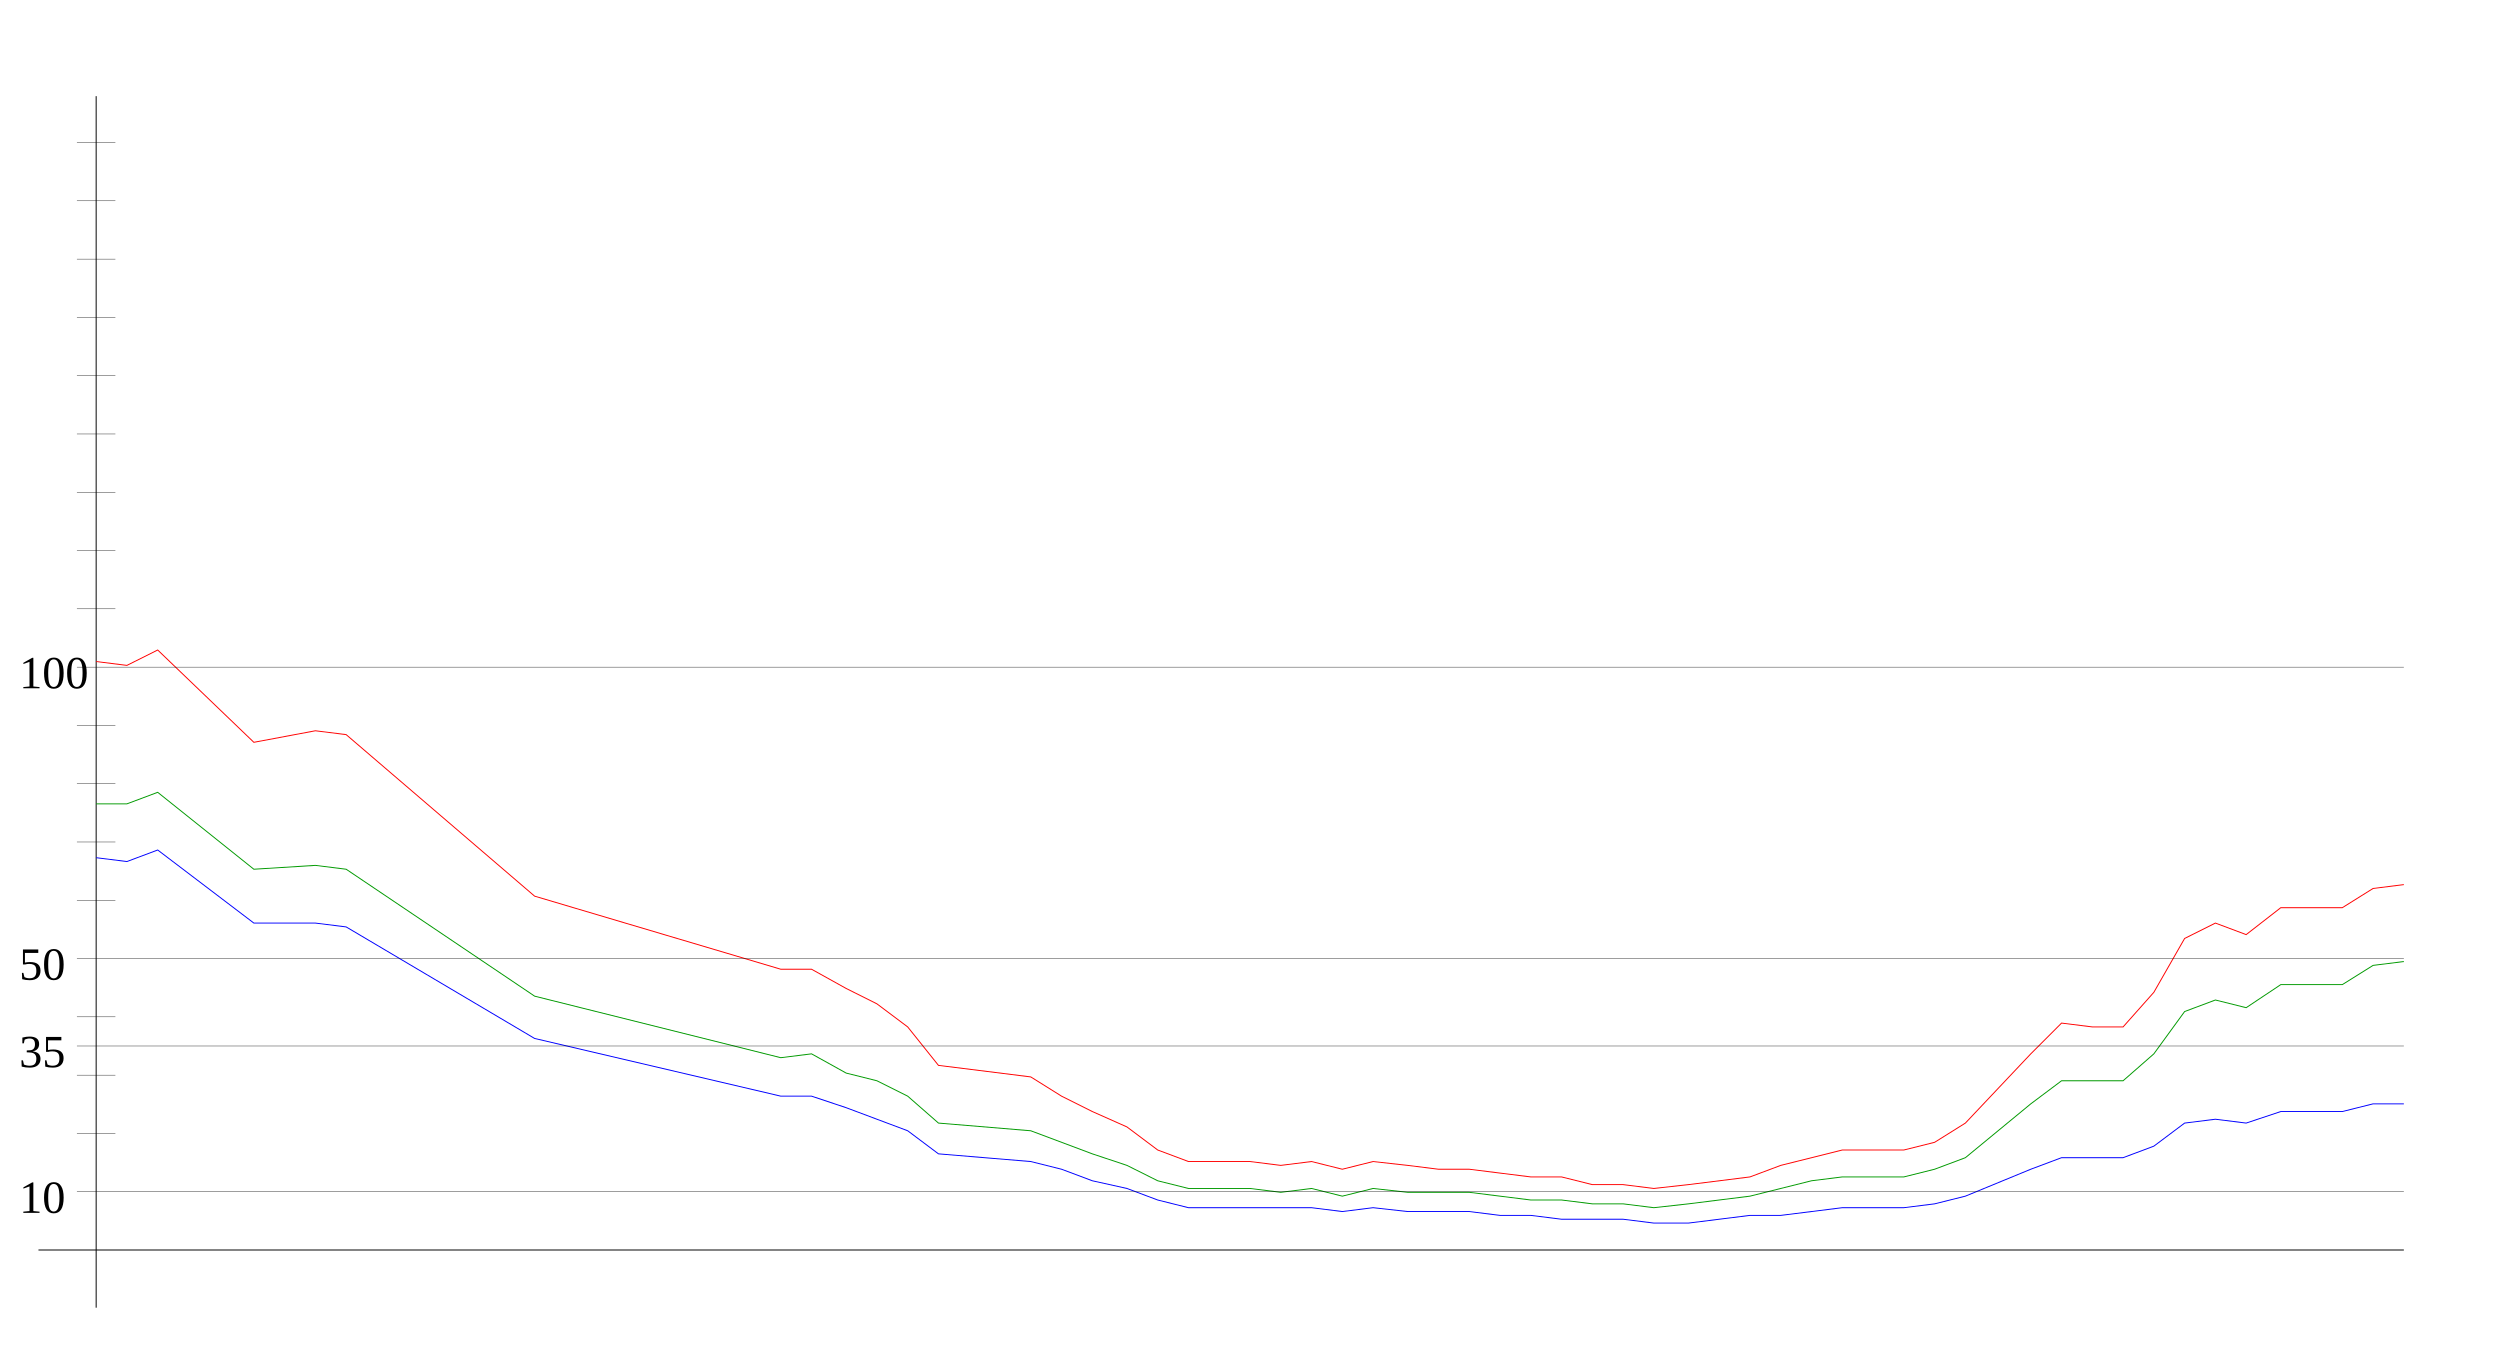
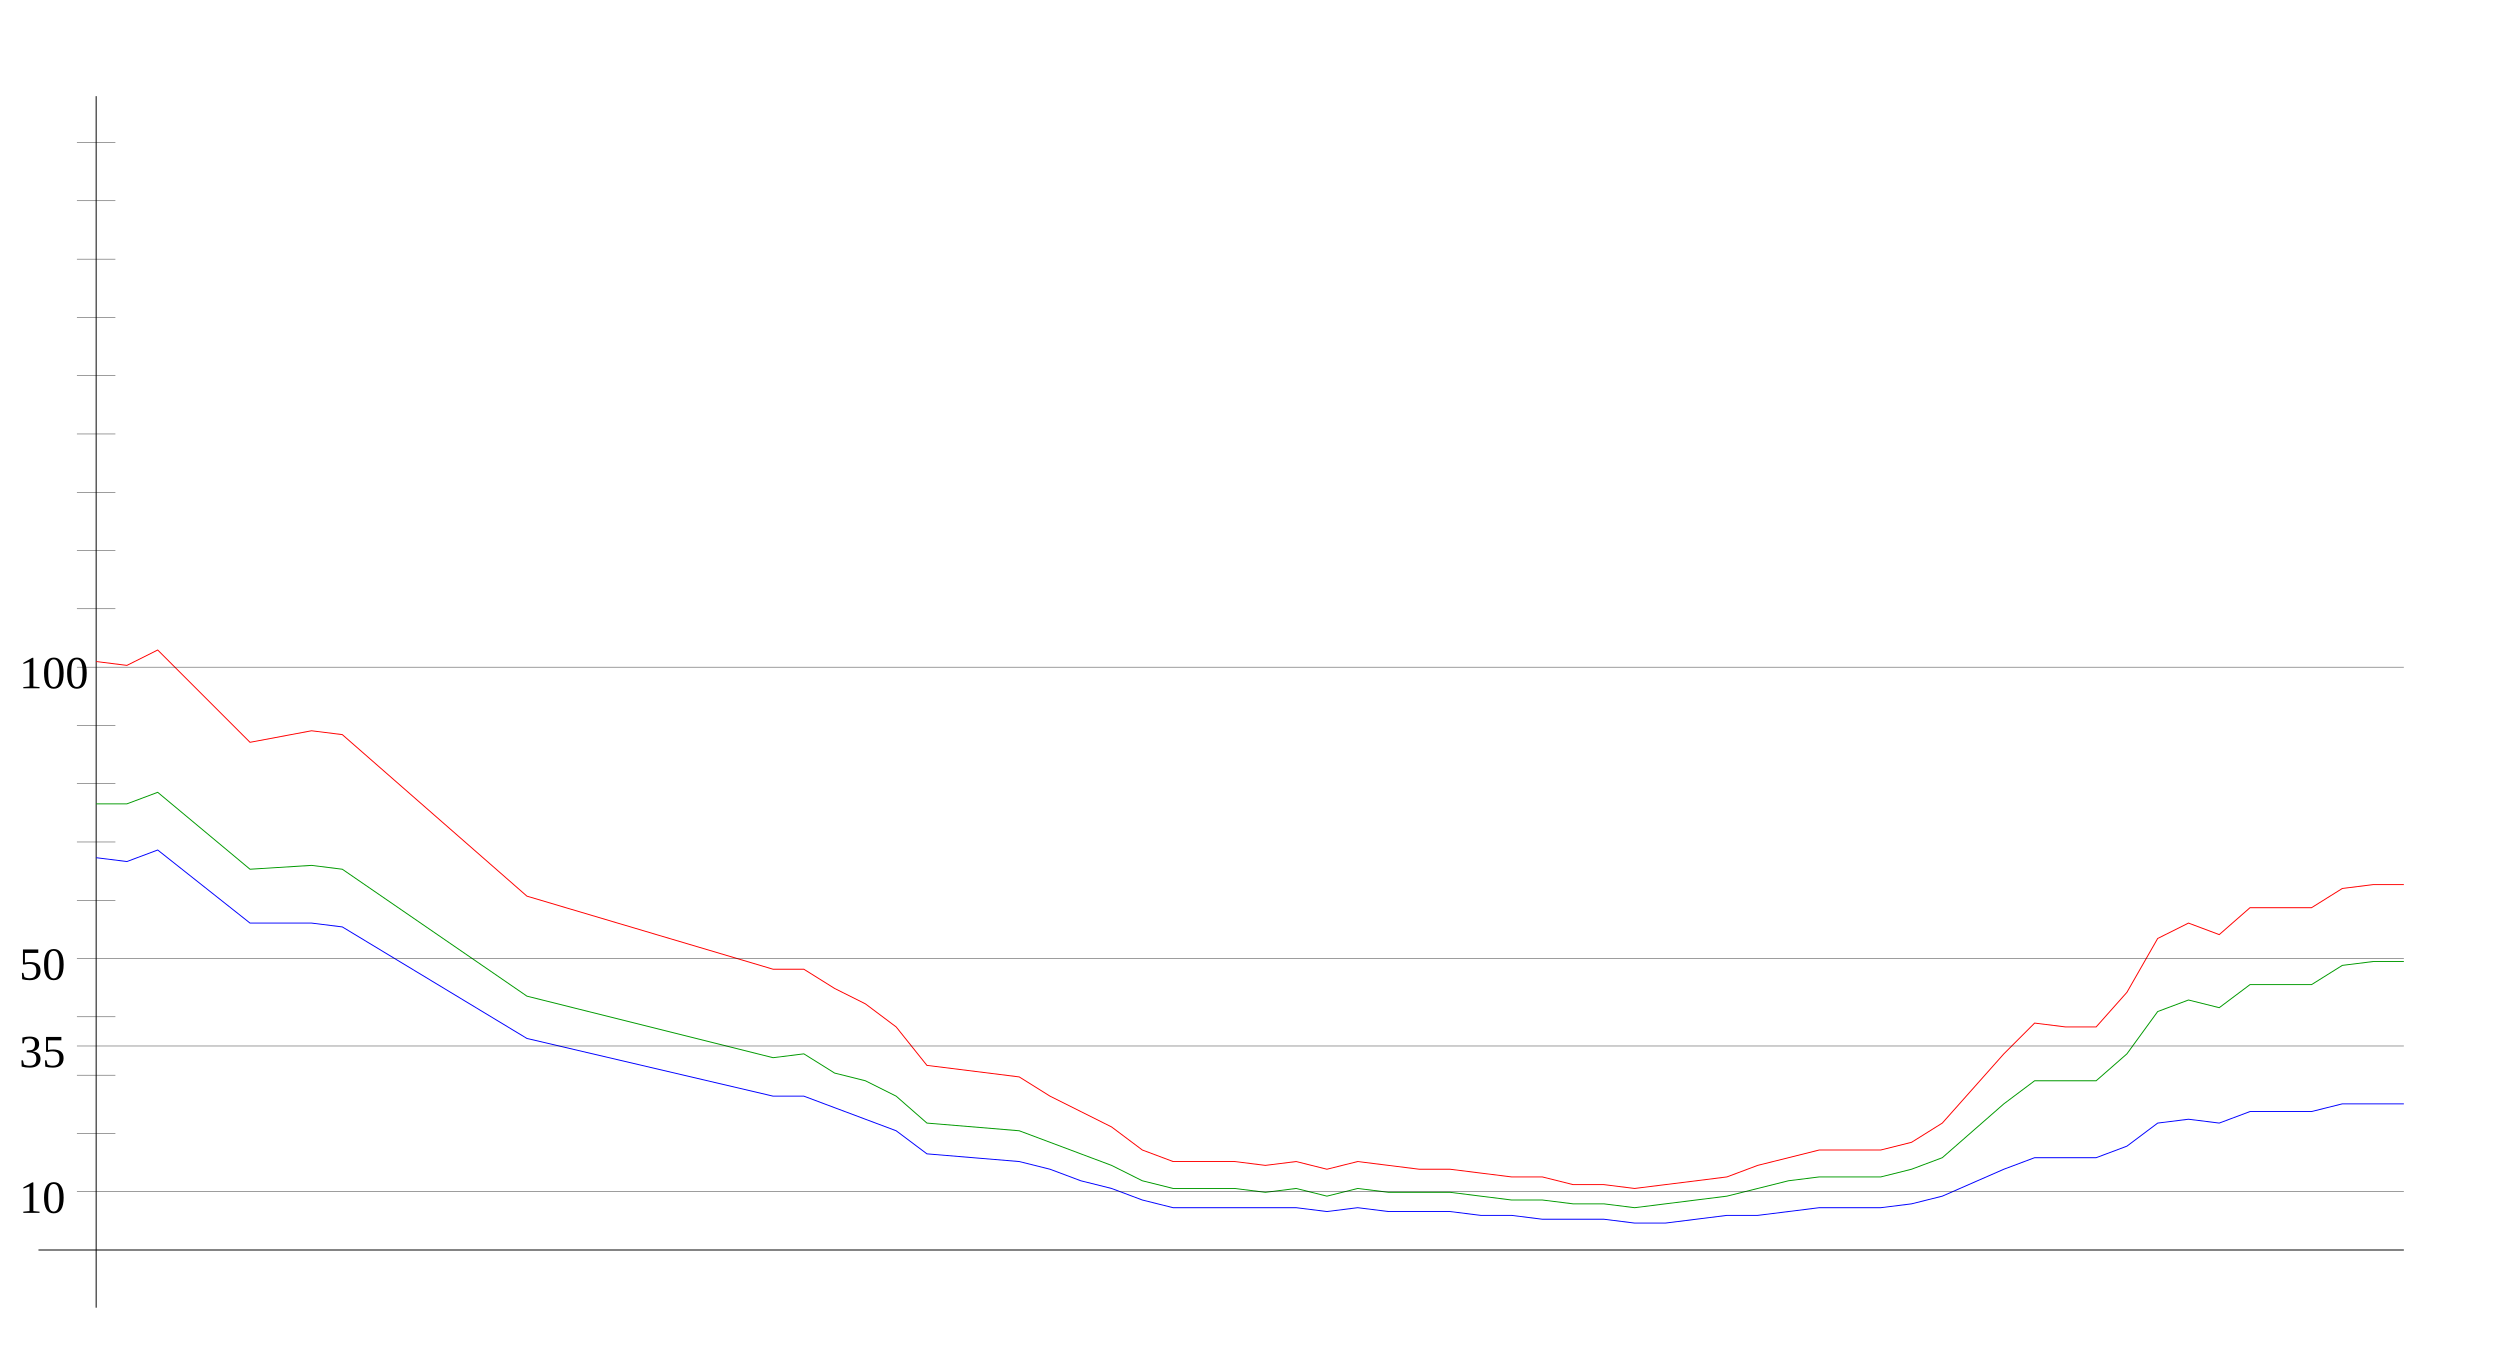
<svg xmlns="http://www.w3.org/2000/svg" width="650" height="350" version="1.1" id="sparkleline_DE-BE">
  <g id="layer1">
    <path style="fill:none;stroke:#000000;stroke-width:0.25px;" d="M 25,340 25,25" id="vertical_axis" />
    <path style="fill:none;stroke:#000000;stroke-width:0.25px;" d="M 10,325 625,325" id="horizontal_axis" />
-     <path style="fill:none;stroke:#0000ff;stroke-width:0.25px;" d="M 25,223  33,224 41,221 66,240 82,240 90,241 139,270 203,285 211,285  220,288 228,291 236,294 244,300 268,302 276,304 284,307 293,309  301,312 309,314 317,314 325,314 333,314 341,314 349,315 357,314  366,315 374,315 382,315 390,316 398,316 406,317 414,317 422,317  430,318 439,318 447,317 455,316 463,316 471,315 479,314 487,314  495,314 503,313 511,311 528,304 536,301 544,301 552,301 560,298  568,292 576,291 584,292 593,289 601,289 609,289 617,287 625,287 " id="cases7_100k" />
-     <path style="fill:none;stroke:#009900;stroke-width:0.25px;" d="M 25,209  33,209 41,206 66,226 82,225 90,226 139,259 203,275 211,274  220,279 228,281 236,285 244,292 268,294 276,297 284,300 293,303  301,307 309,309 317,309 325,309 333,310 341,309 349,311 357,309  366,310 374,310 382,310 390,311 398,312 406,312 414,313 422,313  430,314 439,313 447,312 455,311 463,309 471,307 479,306 487,306  495,306 503,304 511,301 528,287 536,281 544,281 552,281 560,274  568,263 576,260 584,262 593,256 601,256 609,256 617,251 625,250 " id="cases7_100k_nofullvac" />
-     <path style="fill:none;stroke:#ff0000;stroke-width:0.25px;" d="M 25,172  33,173 41,169 66,193 82,190 90,191 139,233 203,252 211,252  220,257 228,261 236,267 244,277 268,280 276,285 284,289 293,293  301,299 309,302 317,302 325,302 333,303 341,302 349,304 357,302  366,303 374,304 382,304 390,305 398,306 406,306 414,308 422,308  430,309 439,308 447,307 455,306 463,303 471,301 479,299 487,299  495,299 503,297 511,292 528,274 536,266 544,267 552,267 560,258  568,244 576,240 584,243 593,236 601,236 609,236 617,231 625,230 " id="cases7_100k_novac" />
+     <path style="fill:none;stroke:#0000ff;stroke-width:0.25px;" d="M 25,223  33,224 41,221 65,240 81,240 89,241 137,270 201,285 209,285  217,288 225,291 233,294 241,300 265,302 273,304 281,307 289,309  297,312 305,314 313,314 321,314 329,314 337,314 345,315 353,314  361,315 369,315 377,315 385,316 393,316 401,317 409,317 417,317  425,318 433,318 441,317 449,316 457,316 465,315 473,314 481,314  489,314 497,313 505,311 521,304 529,301 537,301 545,301 553,298  561,292 569,291 577,292 585,289 593,289 601,289 609,287 617,287  625,287" id="cases7_100k" />
+     <path style="fill:none;stroke:#009900;stroke-width:0.25px;" d="M 25,209  33,209 41,206 65,226 81,225 89,226 137,259 201,275 209,274  217,279 225,281 233,285 241,292 265,294 273,297 281,300 289,303  297,307 305,309 313,309 321,309 329,310 337,309 345,311 353,309  361,310 369,310 377,310 385,311 393,312 401,312 409,313 417,313  425,314 433,313 441,312 449,311 457,309 465,307 473,306 481,306  489,306 497,304 505,301 521,287 529,281 537,281 545,281 553,274  561,263 569,260 577,262 585,256 593,256 601,256 609,251 617,250  625,250" id="cases7_100k_nofullvac" />
+     <path style="fill:none;stroke:#ff0000;stroke-width:0.25px;" d="M 25,172  33,173 41,169 65,193 81,190 89,191 137,233 201,252 209,252  217,257 225,261 233,267 241,277 265,280 273,285 281,289 289,293  297,299 305,302 313,302 321,302 329,303 337,302 345,304 353,302  361,303 369,304 377,304 385,305 393,306 401,306 409,308 417,308  425,309 433,308 441,307 449,306 457,303 465,301 473,299 481,299  489,299 497,297 505,292 521,274 529,266 537,267 545,267 553,258  561,244 569,240 577,243 585,236 593,236 601,236 609,231 617,230  625,230" id="cases7_100k_novac" />
    <path style="fill:none;stroke:#000000;stroke-width:0.1px;" d="M 20,309.845 625,309.845" id="yaxis_10" />
    <text xml:space="preserve" style="font-size:12px" x="5" y="315.345" id="hline_caption10">
      <tspan id="hline_caption_10" x="5" y="315.345">10</tspan>
    </text>
    <path style="fill:none;stroke:#000000;stroke-width:0.1px;" d="M 20,294.69 30,294.69" id="yaxis_20" />
    <path style="fill:none;stroke:#000000;stroke-width:0.1px;" d="M 20,279.536 30,279.536" id="yaxis_30" />
    <path style="fill:none;stroke:#000000;stroke-width:0.1px;" d="M 20,271.958 625,271.958" id="yaxis_35" />
    <text xml:space="preserve" style="font-size:12px" x="5" y="277.458" id="hline_caption35">
      <tspan id="hline_caption_35" x="5" y="277.458">35</tspan>
    </text>
    <path style="fill:none;stroke:#000000;stroke-width:0.1px;" d="M 20,264.381 30,264.381" id="yaxis_40" />
    <path style="fill:none;stroke:#000000;stroke-width:0.1px;" d="M 20,249.226 625,249.226" id="yaxis_50" />
    <text xml:space="preserve" style="font-size:12px" x="5" y="254.726" id="hline_caption50">
      <tspan id="hline_caption_50" x="5" y="254.726">50</tspan>
    </text>
    <path style="fill:none;stroke:#000000;stroke-width:0.1px;" d="M 20,234.071 30,234.071" id="yaxis_60" />
    <path style="fill:none;stroke:#000000;stroke-width:0.1px;" d="M 20,218.916 30,218.916" id="yaxis_70" />
    <path style="fill:none;stroke:#000000;stroke-width:0.1px;" d="M 20,203.762 30,203.762" id="yaxis_80" />
    <path style="fill:none;stroke:#000000;stroke-width:0.1px;" d="M 20,188.607 30,188.607" id="yaxis_90" />
    <path style="fill:none;stroke:#000000;stroke-width:0.1px;" d="M 20,173.452 625,173.452" id="yaxis_100" />
    <text xml:space="preserve" style="font-size:12px" x="5" y="178.952" id="hline_caption100">
      <tspan id="hline_caption_100" x="5" y="178.952">100</tspan>
    </text>
    <path style="fill:none;stroke:#000000;stroke-width:0.1px;" d="M 20,158.297 30,158.297" id="yaxis_110" />
    <path style="fill:none;stroke:#000000;stroke-width:0.1px;" d="M 20,143.142 30,143.142" id="yaxis_120" />
    <path style="fill:none;stroke:#000000;stroke-width:0.1px;" d="M 20,127.988 30,127.988" id="yaxis_130" />
    <path style="fill:none;stroke:#000000;stroke-width:0.1px;" d="M 20,112.833 30,112.833" id="yaxis_140" />
    <path style="fill:none;stroke:#000000;stroke-width:0.1px;" d="M 20,97.678 30,97.678" id="yaxis_150" />
    <path style="fill:none;stroke:#000000;stroke-width:0.1px;" d="M 20,82.523 30,82.523" id="yaxis_160" />
    <path style="fill:none;stroke:#000000;stroke-width:0.1px;" d="M 20,67.368 30,67.368" id="yaxis_170" />
    <path style="fill:none;stroke:#000000;stroke-width:0.1px;" d="M 20,52.214 30,52.214" id="yaxis_180" />
    <path style="fill:none;stroke:#000000;stroke-width:0.1px;" d="M 20,37.059 30,37.059" id="yaxis_190" />
  </g>
</svg>
